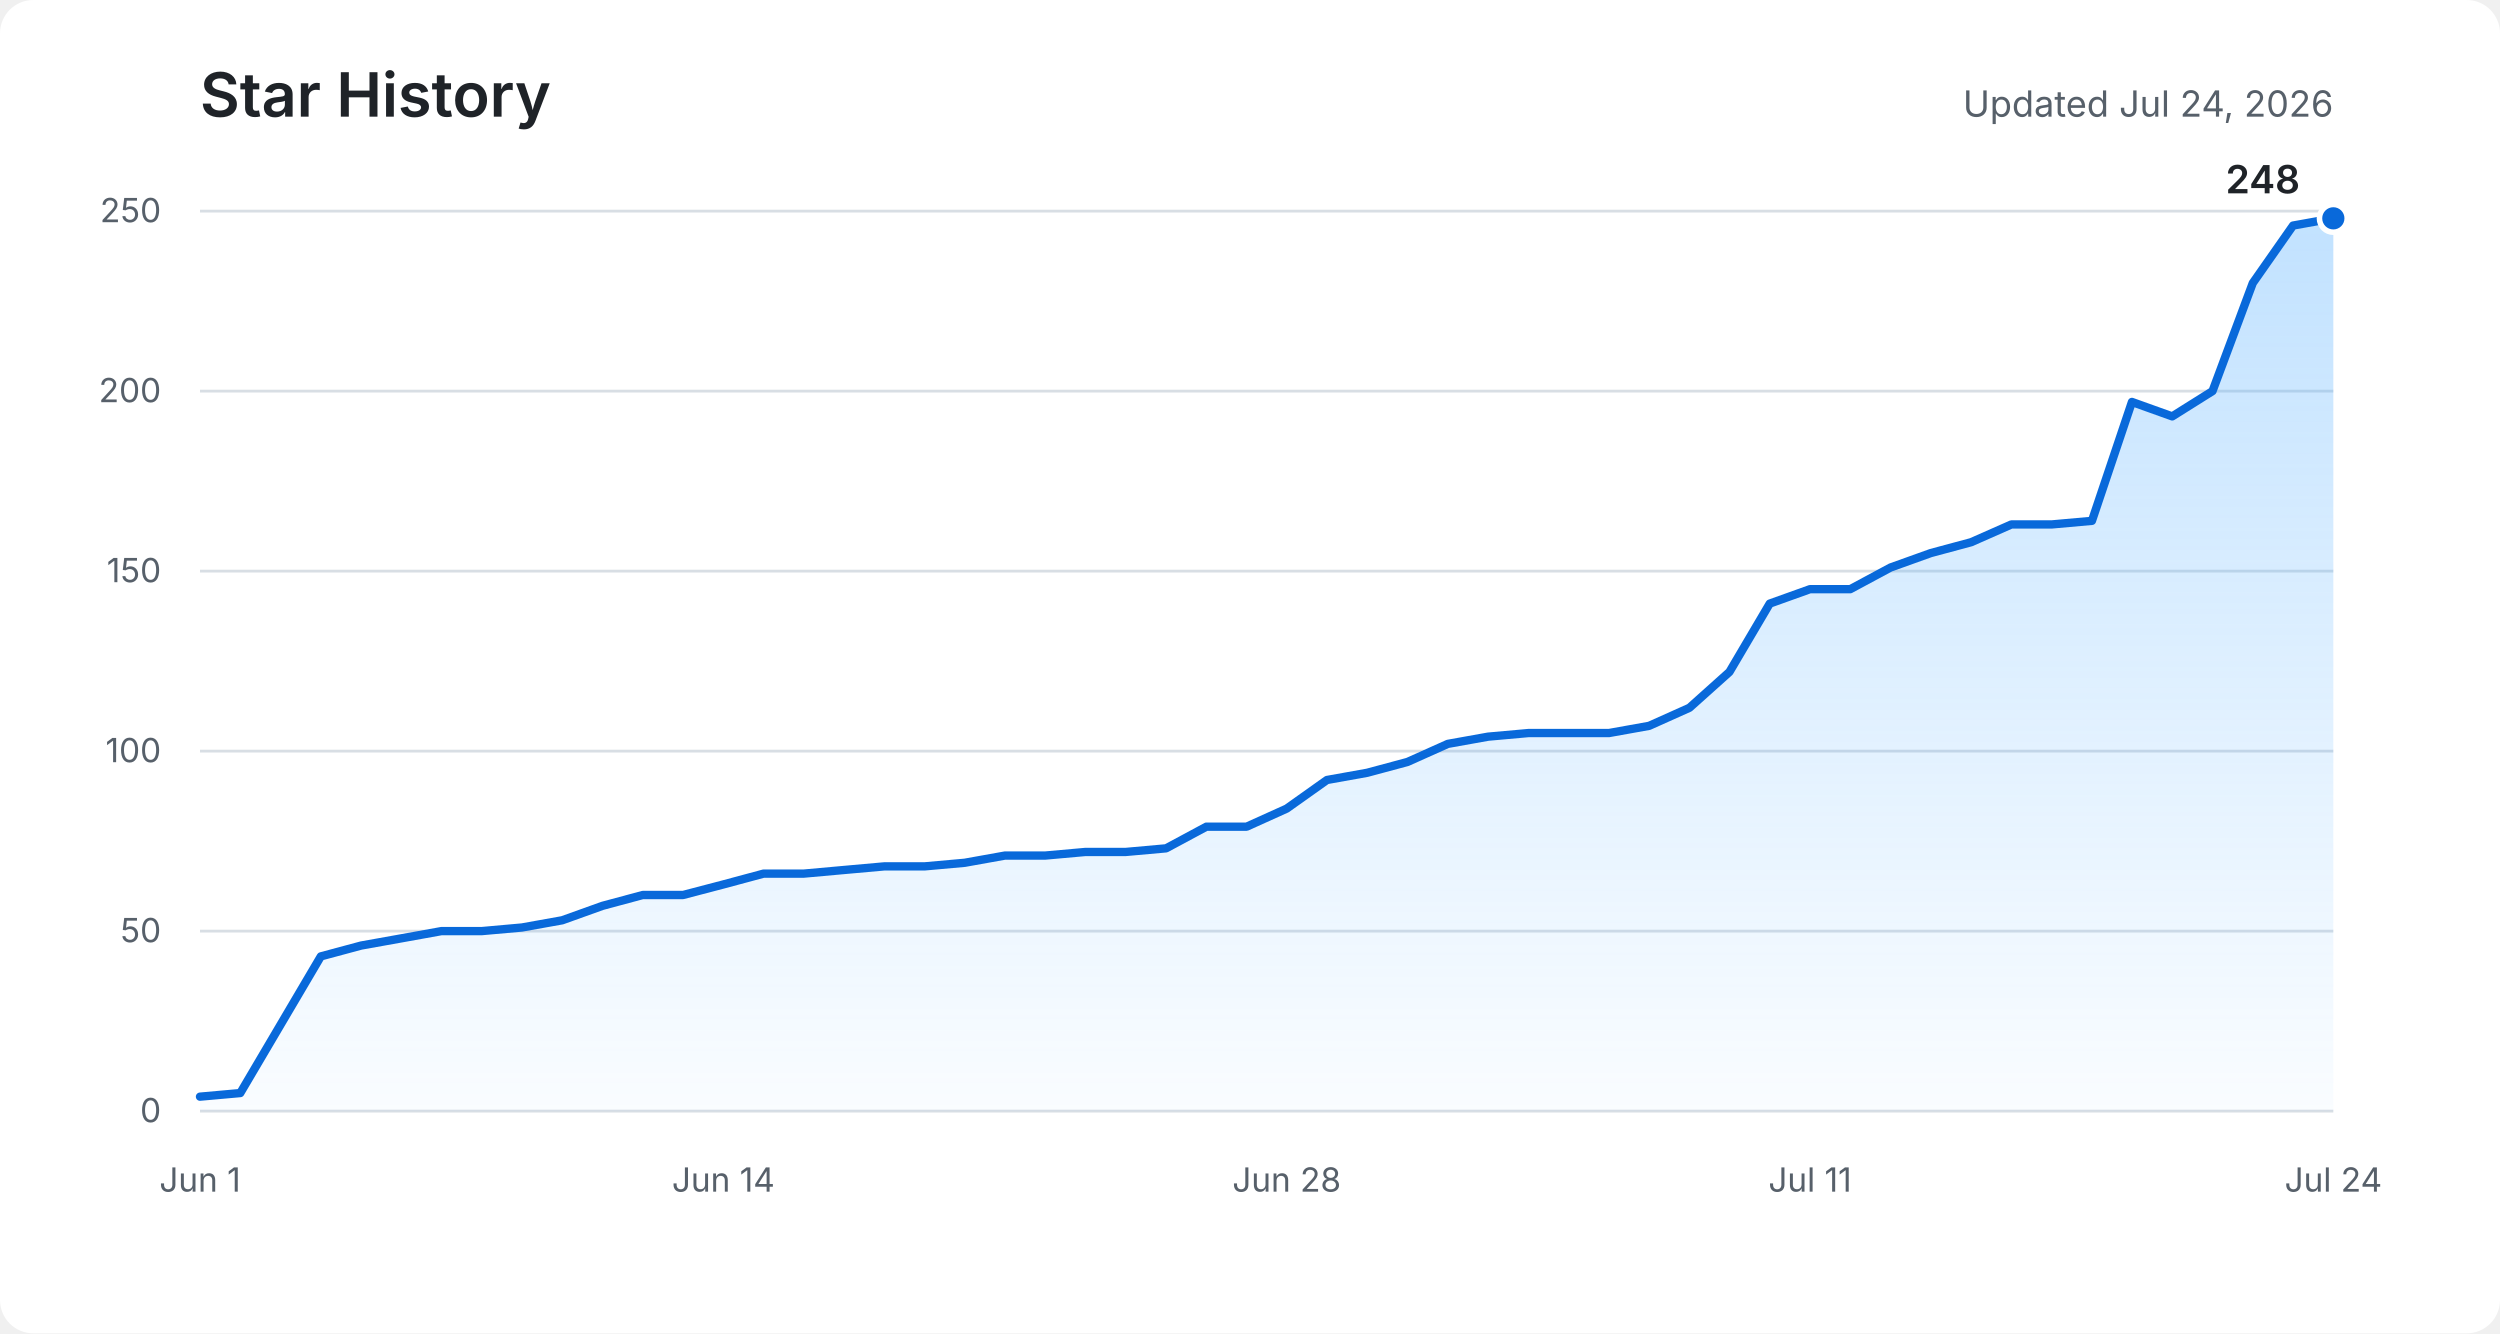
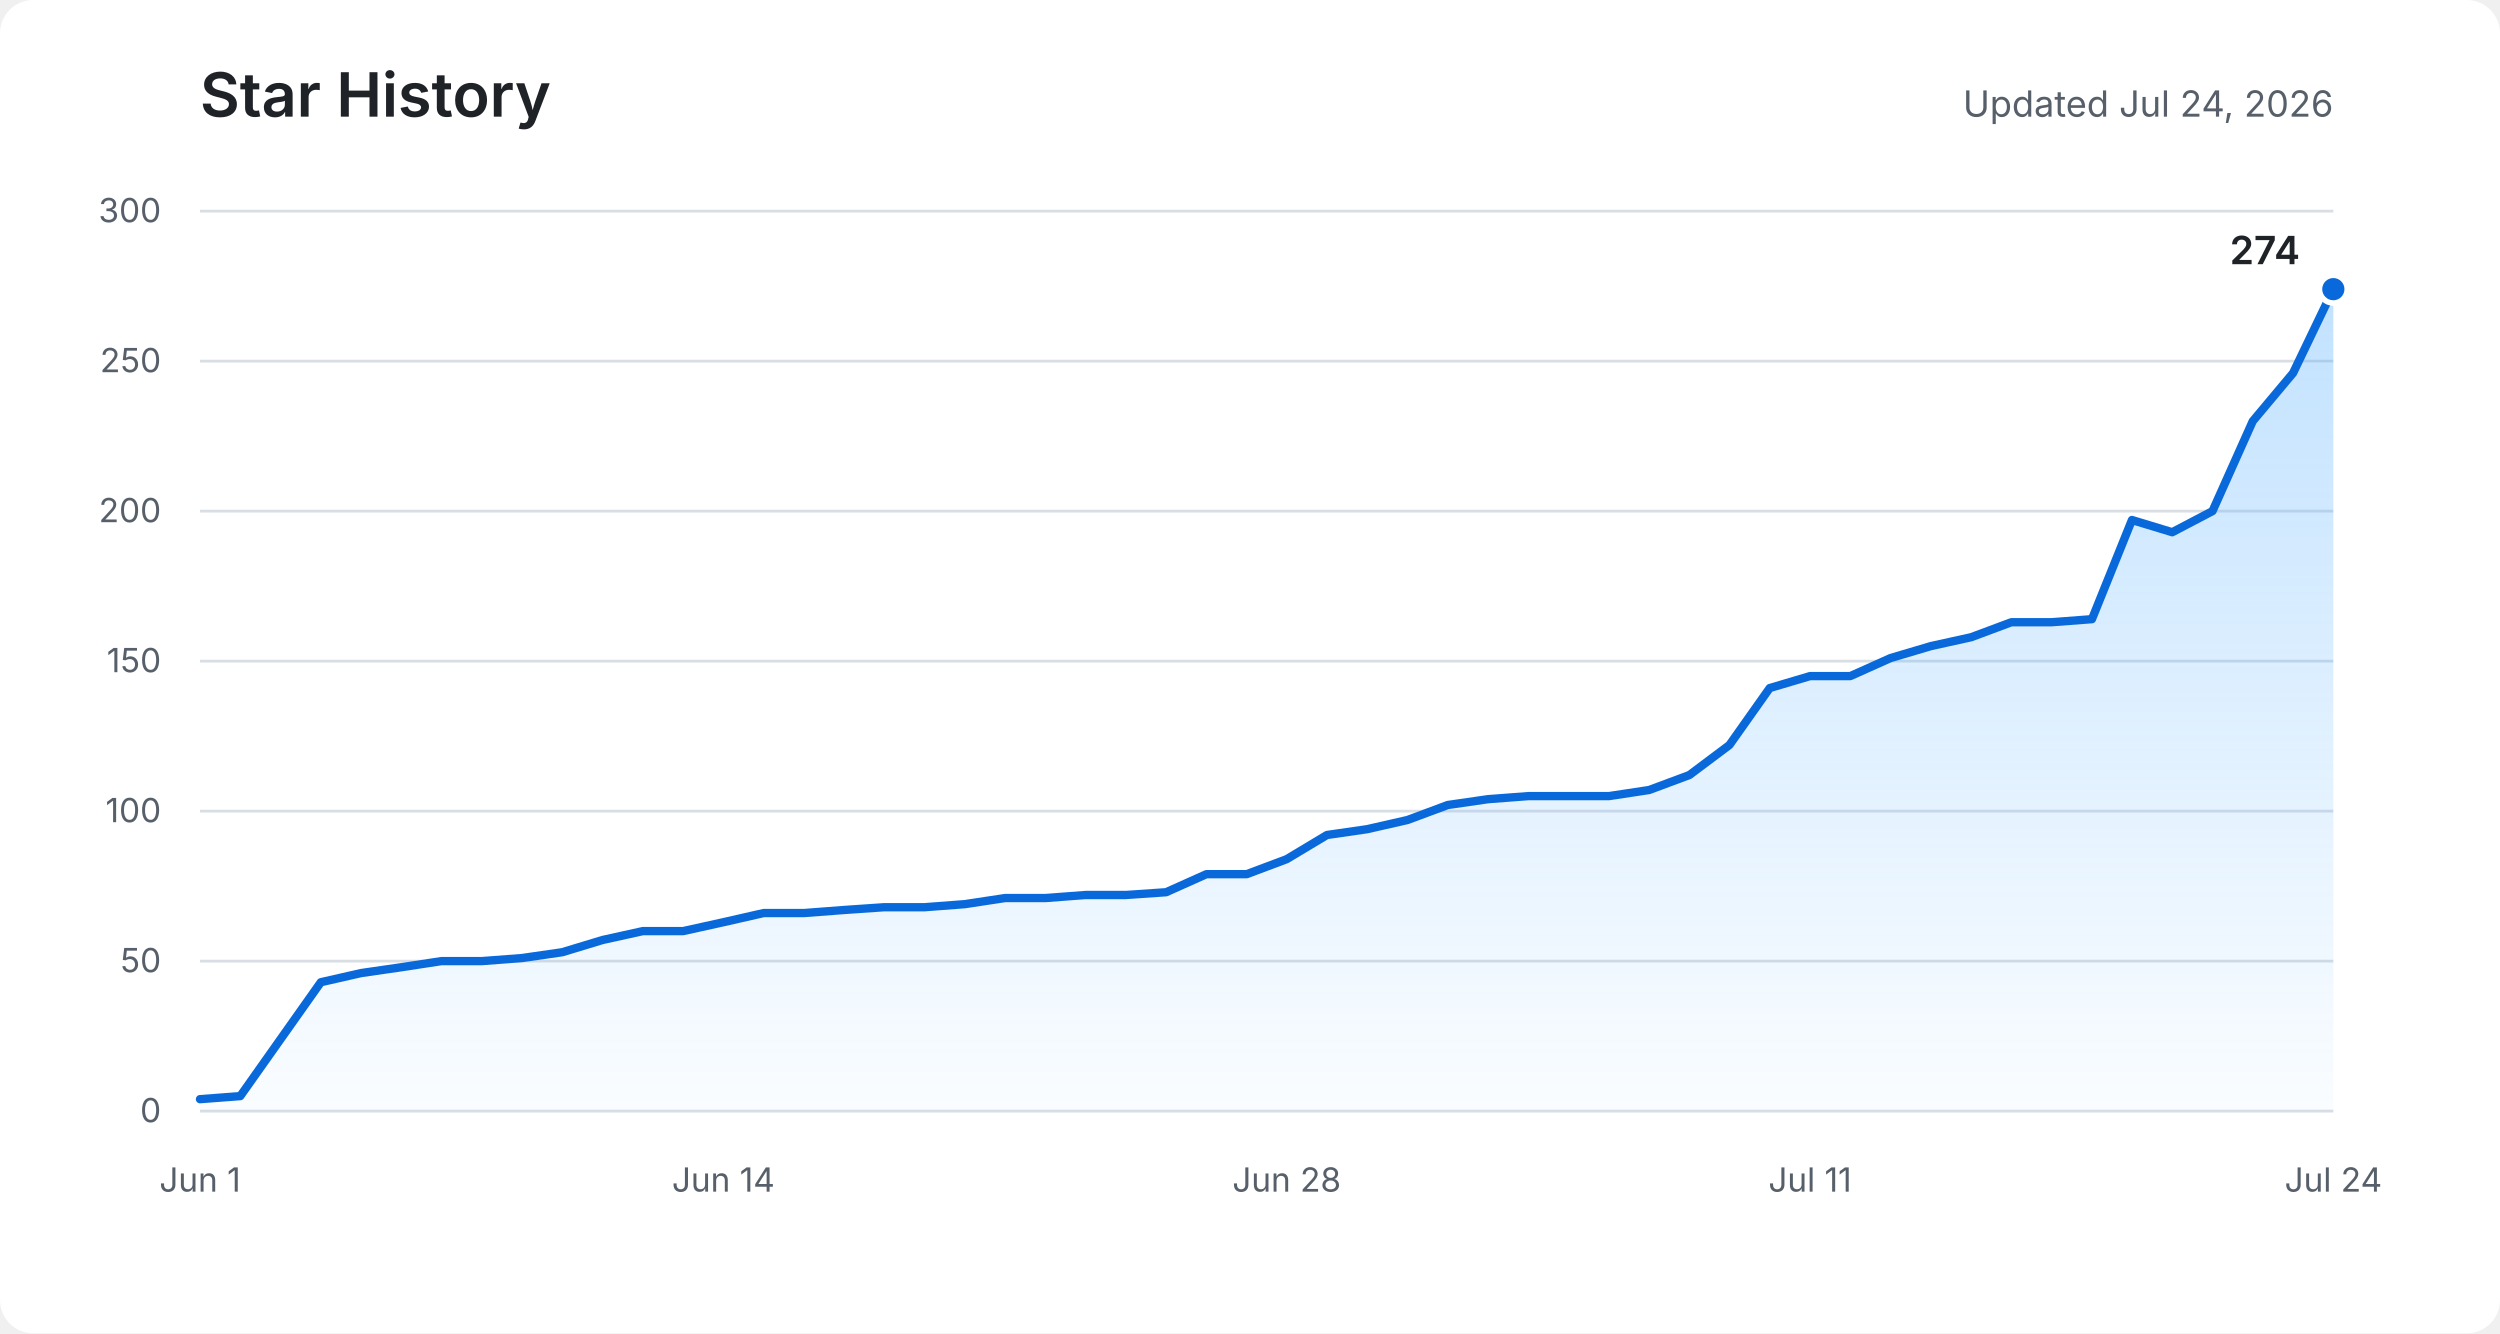
<svg xmlns="http://www.w3.org/2000/svg" role="img" aria-labelledby="title description" viewBox="0 0 900 480">
  <defs>
    <linearGradient id="area" x1="0" y1="0" x2="0" y2="1">
      <stop offset="0%" stop-color="#54aeff" stop-opacity="0.36" />
      <stop offset="100%" stop-color="#54aeff" stop-opacity="0.03" />
    </linearGradient>
  </defs>
  <rect fill="#ffffff" width="900" height="480" rx="12" />
  <text fill="#1f2328" x="72" y="42" font-family="-apple-system, BlinkMacSystemFont, Segoe UI, sans-serif" font-size="22" font-weight="600">Star History</text>
  <text fill="#57606a" x="840" y="42" text-anchor="end" font-family="-apple-system, BlinkMacSystemFont, Segoe UI, sans-serif" font-size="13">Updated Jul 24, 2026</text>
  <g fill="none" stroke="#d8dee4" stroke-width="1">
    <path d="M72 400H840" />
-     <path d="M72 335.2H840" />
-     <path d="M72 270.4H840" />
-     <path d="M72 205.6H840" />
-     <path d="M72 140.8H840" />
+     <path d="M72 346H840" />
+     <path d="M72 292H840" />
+     <path d="M72 238H840" />
+     <path d="M72 184H840" />
+     <path d="M72 130H840" />
    <path d="M72 76H840" />
  </g>
  <g fill="#57606a" font-family="-apple-system, BlinkMacSystemFont, Segoe UI, sans-serif" font-size="12">
    <text x="58" y="404" text-anchor="end">0</text>
-     <text x="58" y="339.2" text-anchor="end">50</text>
-     <text x="58" y="274.4" text-anchor="end">100</text>
-     <text x="58" y="209.6" text-anchor="end">150</text>
-     <text x="58" y="144.8" text-anchor="end">200</text>
-     <text x="58" y="80" text-anchor="end">250</text>
+     <text x="58" y="350" text-anchor="end">50</text>
+     <text x="58" y="296" text-anchor="end">100</text>
+     <text x="58" y="242" text-anchor="end">150</text>
+     <text x="58" y="188" text-anchor="end">200</text>
+     <text x="58" y="134" text-anchor="end">250</text>
+     <text x="58" y="80" text-anchor="end">300</text>
    <text x="72" y="429" text-anchor="middle">Jun 1</text>
    <text x="260.4" y="429" text-anchor="middle">Jun 14</text>
    <text x="463.2" y="429" text-anchor="middle">Jun 28</text>
    <text x="651.6" y="429" text-anchor="middle">Jul 11</text>
    <text x="840" y="429" text-anchor="middle">Jul 24</text>
  </g>
-   <path fill="url(#area)" d="M72,394.8 L86.5,393.5 L101,368.9 L115.5,344.3 L130,340.4 L144.5,337.8 L158.9,335.2 L173.4,335.2 L187.9,333.9 L202.4,331.3 L216.9,326.1 L231.4,322.2 L245.9,322.2 L260.4,318.4 L274.9,314.5 L289.4,314.5 L303.8,313.2 L318.3,311.9 L332.8,311.9 L347.3,310.6 L361.8,308 L376.3,308 L390.8,306.7 L405.3,306.7 L419.8,305.4 L434.3,297.6 L448.8,297.6 L463.2,291.1 L477.7,280.8 L492.2,278.2 L506.7,274.3 L521.2,267.8 L535.7,265.2 L550.2,263.9 L564.7,263.9 L579.2,263.9 L593.7,261.3 L608.2,254.8 L622.6,241.9 L637.1,217.3 L651.6,212.1 L666.1,212.1 L680.6,204.3 L695.1,199.1 L709.6,195.2 L724.1,188.8 L738.6,188.8 L753.1,187.5 L767.5,144.7 L782,149.9 L796.5,140.8 L811,101.9 L825.5,81.2 L840,78.6 L840,400 L72,400 Z" />
-   <polyline fill="none" stroke="#0969da" stroke-width="3" stroke-linecap="round" stroke-linejoin="round" points="72,394.8 86.5,393.5 101,368.9 115.5,344.3 130,340.4 144.5,337.8 158.9,335.2 173.4,335.2 187.9,333.9 202.4,331.3 216.9,326.1 231.4,322.2 245.9,322.2 260.4,318.4 274.9,314.5 289.4,314.5 303.8,313.2 318.3,311.9 332.8,311.9 347.3,310.6 361.8,308 376.3,308 390.8,306.7 405.3,306.7 419.8,305.4 434.3,297.6 448.8,297.6 463.2,291.1 477.7,280.8 492.2,278.2 506.7,274.3 521.2,267.8 535.7,265.2 550.2,263.9 564.7,263.9 579.2,263.9 593.7,261.3 608.2,254.8 622.6,241.9 637.1,217.3 651.6,212.1 666.1,212.1 680.6,204.3 695.1,199.1 709.6,195.2 724.1,188.8 738.6,188.8 753.1,187.5 767.5,144.7 782,149.9 796.5,140.8 811,101.9 825.5,81.2 840,78.6" />
-   <circle fill="#0969da" stroke="#ffffff" cx="840" cy="78.6" r="5" stroke-width="2" />
-   <text fill="#1f2328" x="828" y="69.6" text-anchor="end" font-family="-apple-system, BlinkMacSystemFont, Segoe UI, sans-serif" font-size="14" font-weight="600">248</text>
+   <path fill="url(#area)" d="M72,395.7 L86.5,394.6 L101,374.1 L115.5,353.6 L130,350.3 L144.5,348.2 L158.9,346 L173.4,346 L187.9,344.9 L202.4,342.8 L216.9,338.4 L231.4,335.2 L245.9,335.2 L260.4,332 L274.9,328.7 L289.4,328.7 L303.8,327.6 L318.3,326.6 L332.8,326.6 L347.3,325.5 L361.8,323.3 L376.3,323.3 L390.8,322.2 L405.3,322.2 L419.8,321.2 L434.3,314.7 L448.8,314.7 L463.2,309.3 L477.7,300.6 L492.2,298.5 L506.7,295.2 L521.2,289.8 L535.7,287.7 L550.2,286.6 L564.7,286.6 L579.2,286.6 L593.7,284.4 L608.2,279 L622.6,268.2 L637.1,247.7 L651.6,243.4 L666.1,243.4 L680.6,236.9 L695.1,232.6 L709.6,229.4 L724.1,224 L738.6,224 L753.1,222.9 L767.5,187.2 L782,191.6 L796.5,184 L811,151.6 L825.5,134.3 L840,104.1 L840,400 L72,400 Z" />
+   <polyline fill="none" stroke="#0969da" stroke-width="3" stroke-linecap="round" stroke-linejoin="round" points="72,395.7 86.5,394.6 101,374.1 115.5,353.6 130,350.3 144.5,348.2 158.9,346 173.4,346 187.9,344.9 202.4,342.8 216.9,338.4 231.4,335.2 245.9,335.2 260.4,332 274.9,328.7 289.4,328.7 303.8,327.6 318.3,326.6 332.8,326.6 347.3,325.5 361.8,323.3 376.3,323.3 390.8,322.2 405.3,322.2 419.8,321.2 434.3,314.7 448.8,314.7 463.2,309.3 477.7,300.6 492.2,298.5 506.7,295.2 521.2,289.8 535.7,287.7 550.2,286.6 564.7,286.6 579.2,286.6 593.7,284.4 608.2,279 622.6,268.2 637.1,247.7 651.6,243.4 666.1,243.4 680.6,236.9 695.1,232.6 709.6,229.4 724.1,224 738.6,224 753.1,222.9 767.5,187.2 782,191.6 796.5,184 811,151.6 825.5,134.3 840,104.1" />
+   <circle fill="#0969da" stroke="#ffffff" cx="840" cy="104.1" r="5" stroke-width="2" />
+   <text fill="#1f2328" x="828" y="95.1" text-anchor="end" font-family="-apple-system, BlinkMacSystemFont, Segoe UI, sans-serif" font-size="14" font-weight="600">274</text>
</svg>
